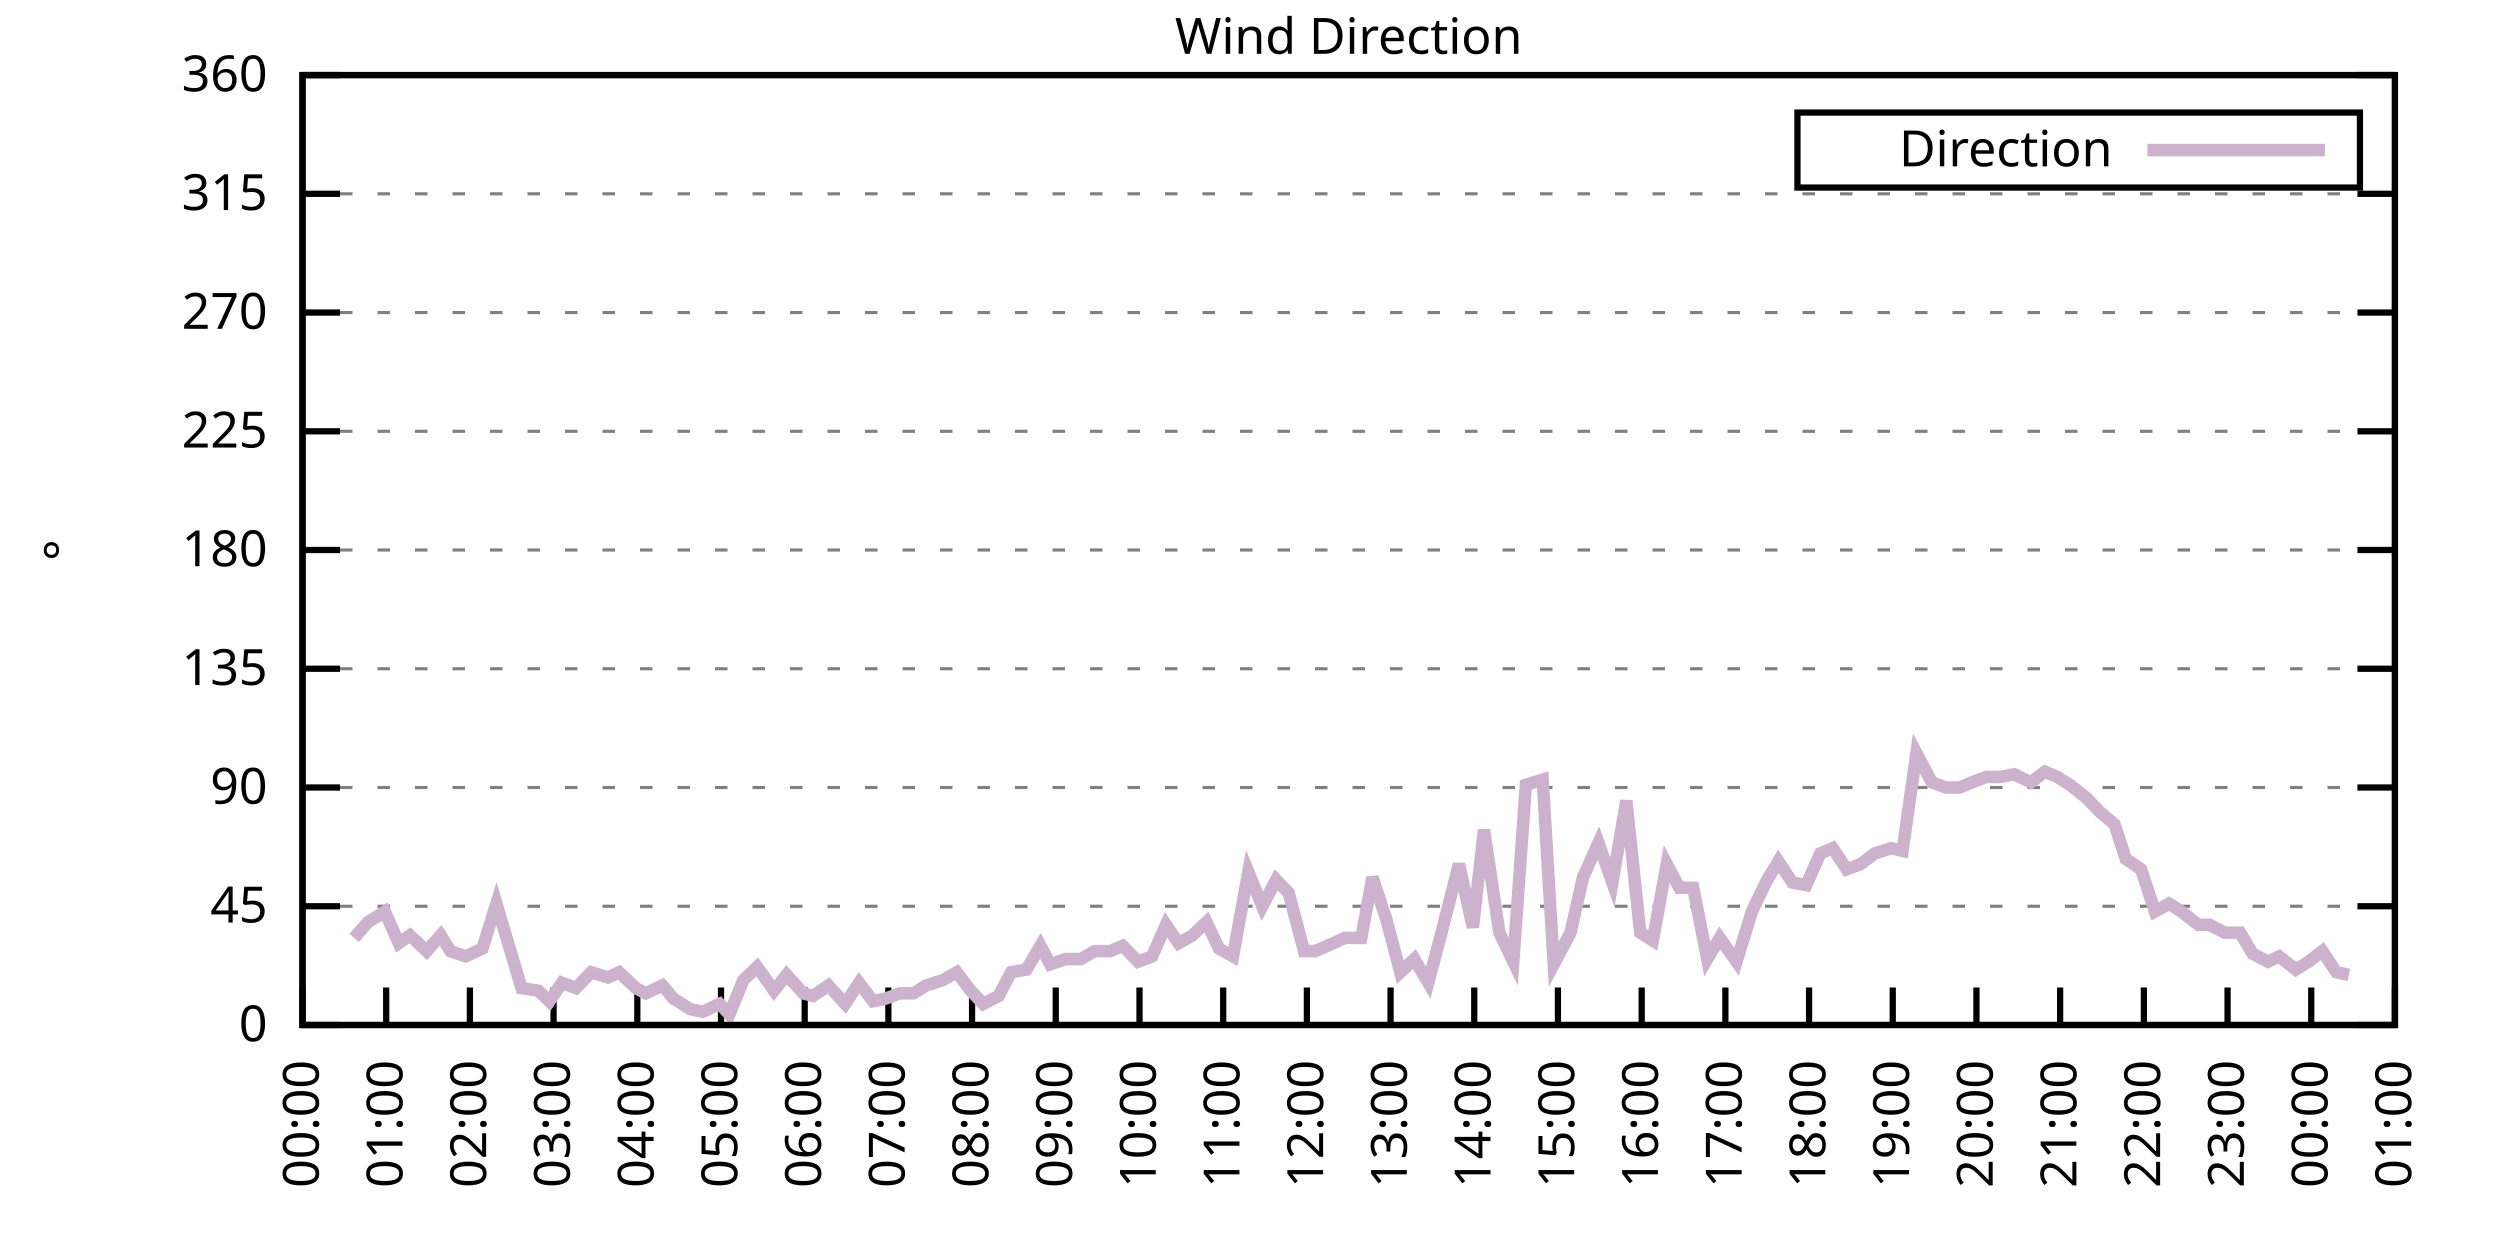
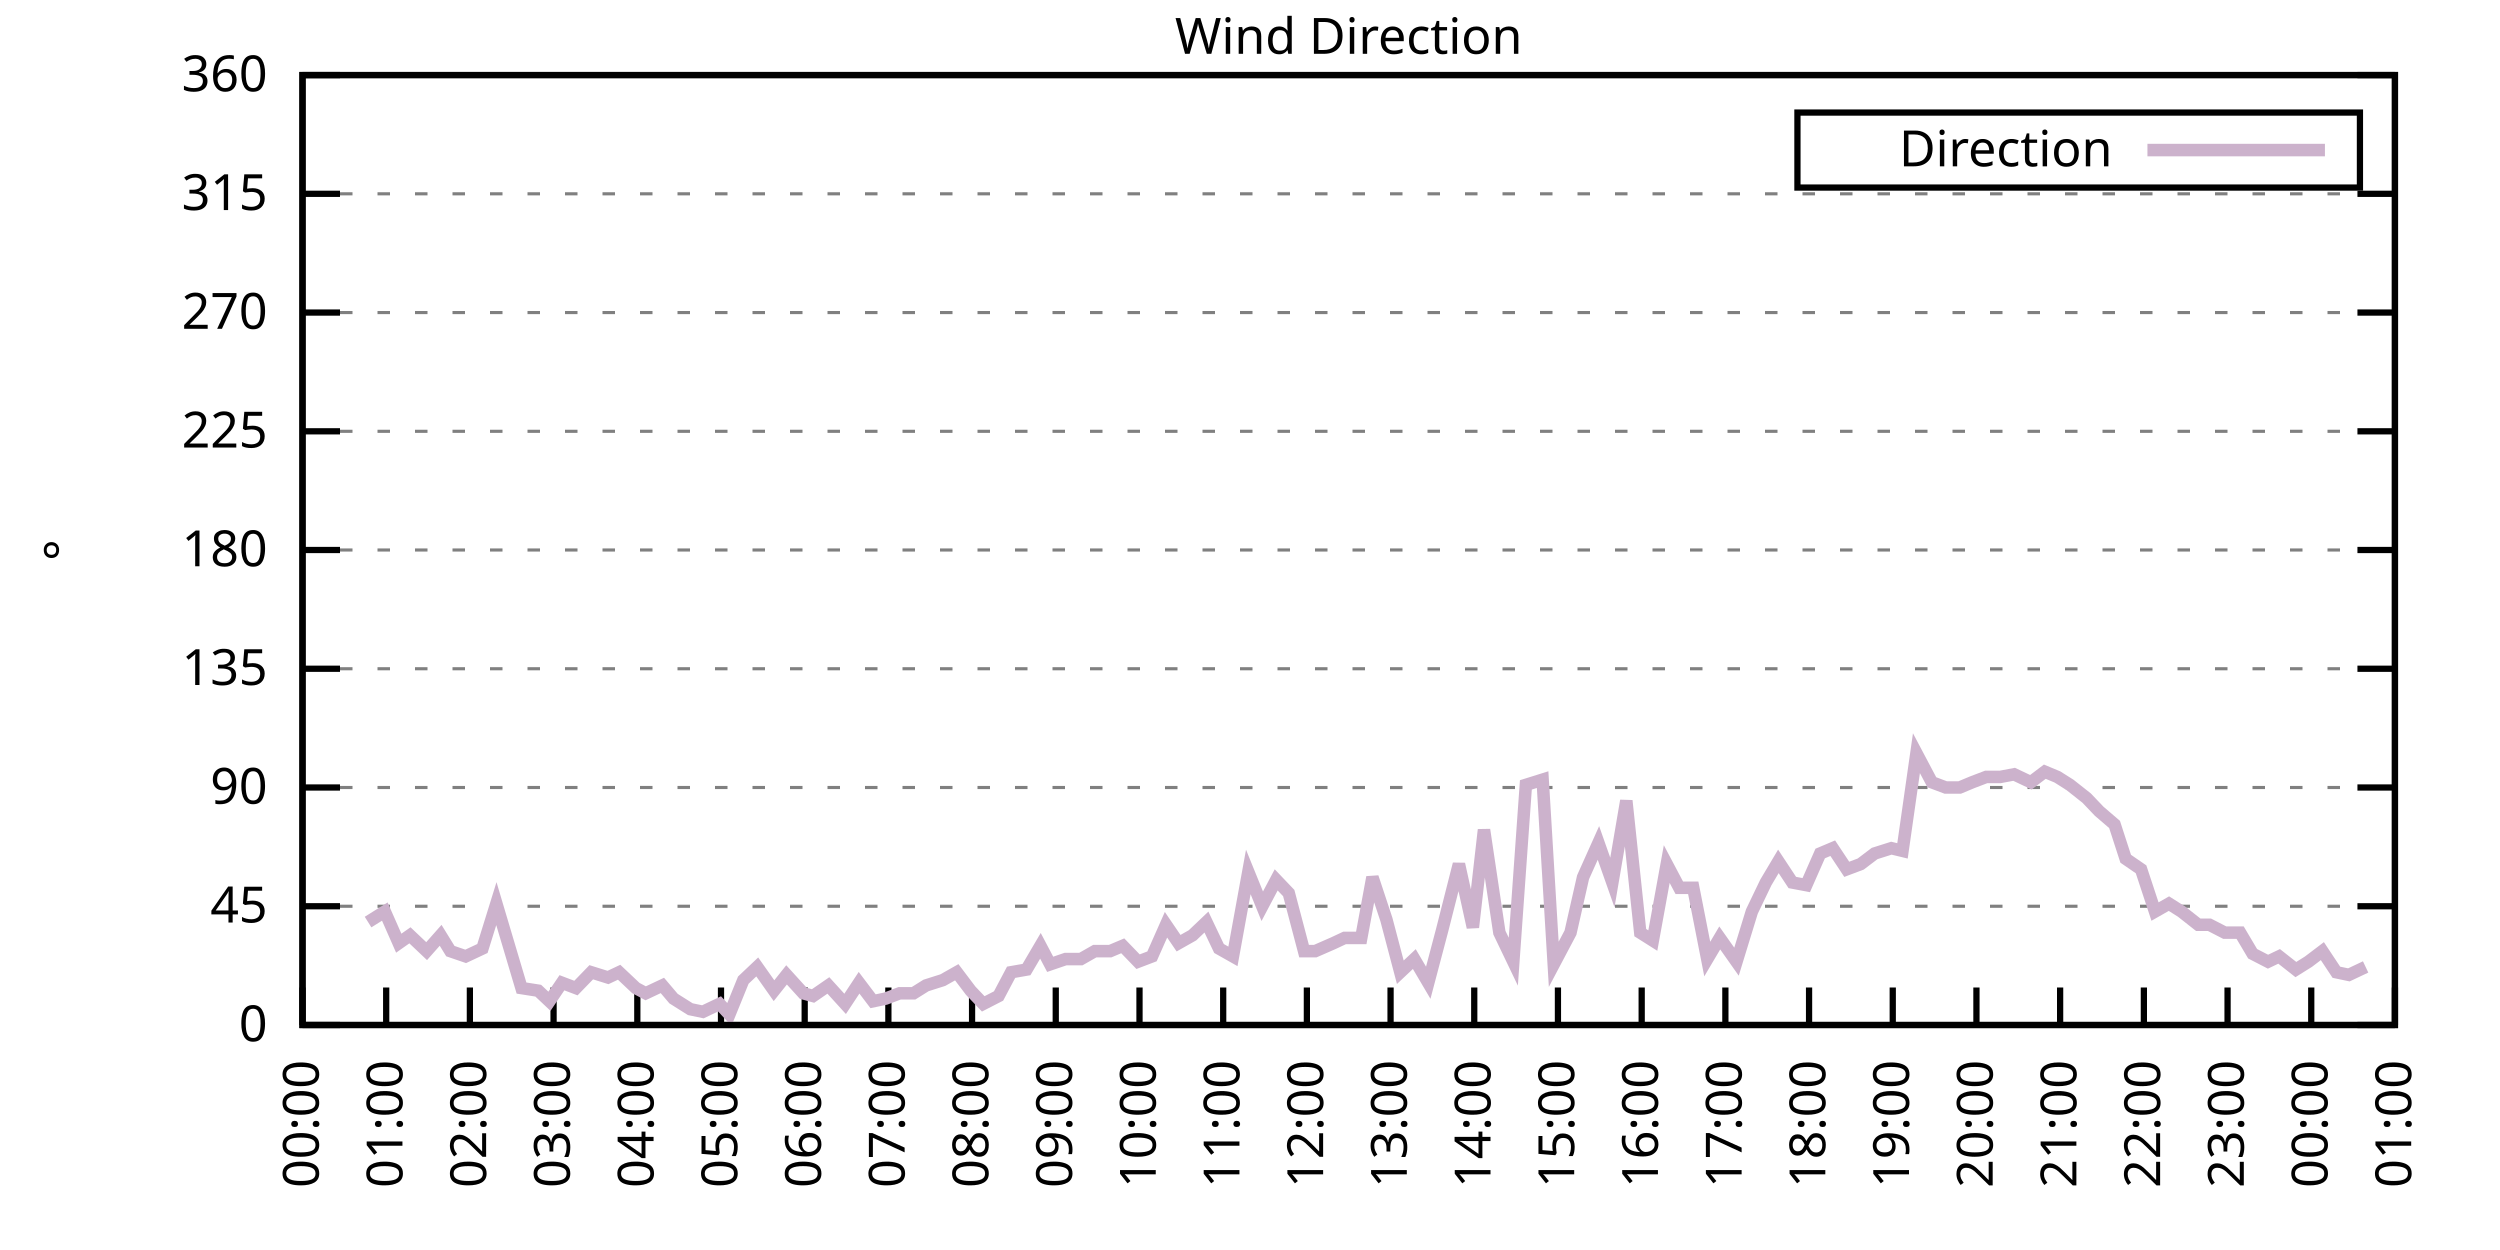
<svg xmlns="http://www.w3.org/2000/svg" xmlns:xlink="http://www.w3.org/1999/xlink" width="400" height="200" viewBox="0 0 400 200">
  <g id="gnuplot_canvas">
    <rect x="0" y="0" width="400" height="200" fill="none" />
    <defs>
      <circle id="gpDot" r="0.5" stroke-width="0.5" stroke="currentColor" />
      <path id="gpPt0" stroke-width="0.333" stroke="currentColor" d="M-1,0 h2 M0,-1 v2" />
      <path id="gpPt1" stroke-width="0.333" stroke="currentColor" d="M-1,-1 L1,1 M1,-1 L-1,1" />
      <path id="gpPt2" stroke-width="0.333" stroke="currentColor" d="M-1,0 L1,0 M0,-1 L0,1 M-1,-1 L1,1 M-1,1 L1,-1" />
      <rect id="gpPt3" stroke-width="0.333" stroke="currentColor" x="-1" y="-1" width="2" height="2" />
      <rect id="gpPt4" stroke-width="0.333" stroke="currentColor" fill="currentColor" x="-1" y="-1" width="2" height="2" />
      <circle id="gpPt5" stroke-width="0.333" stroke="currentColor" cx="0" cy="0" r="1" />
      <use xlink:href="#gpPt5" id="gpPt6" fill="currentColor" stroke="none" />
      <path id="gpPt7" stroke-width="0.333" stroke="currentColor" d="M0,-1.33 L-1.33,0.67 L1.33,0.67 z" />
      <use xlink:href="#gpPt7" id="gpPt8" fill="currentColor" stroke="none" />
      <use xlink:href="#gpPt7" id="gpPt9" stroke="currentColor" transform="rotate(180)" />
      <use xlink:href="#gpPt9" id="gpPt10" fill="currentColor" stroke="none" />
      <use xlink:href="#gpPt3" id="gpPt11" stroke="currentColor" transform="rotate(45)" />
      <use xlink:href="#gpPt11" id="gpPt12" fill="currentColor" stroke="none" />
      <path id="gpPt13" stroke-width="0.333" stroke="currentColor" d="M0,1.330 L1.265,0.411 L0.782,-1.067 L-0.782,-1.076 L-1.265,0.411 z" />
      <use xlink:href="#gpPt13" id="gpPt14" fill="currentColor" stroke="none" />
      <filter id="textbox" filterUnits="objectBoundingBox" x="0" y="0" height="1" width="1">
        <feFlood flood-color="white" flood-opacity="1" result="bgnd" />
        <feComposite in="SourceGraphic" in2="bgnd" operator="atop" />
      </filter>
      <filter id="greybox" filterUnits="objectBoundingBox" x="0" y="0" height="1" width="1">
        <feFlood flood-color="lightgrey" flood-opacity="1" result="grey" />
        <feComposite in="SourceGraphic" in2="grey" operator="atop" />
      </filter>
    </defs>
    <g fill="none" color="white" stroke="currentColor" stroke-width="1.00" stroke-linecap="butt" stroke-linejoin="miter">
</g>
    <g fill="none" color="black" stroke="currentColor" stroke-width="1.00" stroke-linecap="butt" stroke-linejoin="miter">
      <g stroke="none" shape-rendering="crispEdges">
        <polygon fill="rgb(255, 255, 255)" points="48.40,164.00 383.18,164.00 383.18,12.02 48.40,12.02 " />
      </g>
    </g>
    <g fill="none" color="black" stroke="currentColor" stroke-width="1.00" stroke-linecap="butt" stroke-linejoin="miter">
</g>
    <g fill="none" color="black" stroke="black" stroke-width="0.50" stroke-linecap="butt" stroke-linejoin="miter">
</g>
    <g fill="none" color="gray" stroke="currentColor" stroke-width="0.50" stroke-linecap="butt" stroke-linejoin="miter">
      <path stroke="gray" stroke-dasharray="2,4" class="gridline" d="M48.40,164.00 L383.19,164.00  " />
    </g>
    <g fill="none" color="gray" stroke="gray" stroke-width="1.00" stroke-linecap="butt" stroke-linejoin="miter">
</g>
    <g fill="none" color="black" stroke="currentColor" stroke-width="1.00" stroke-linecap="butt" stroke-linejoin="miter">
      <path stroke="black" d="M48.40,164.00 L54.40,164.00 M383.19,164.00 L377.19,164.00  " />
      <g transform="translate(42.80,166.60)" stroke="none" fill="black" font-family="Sans" font-size="8.00" text-anchor="end">
        <text>
          <tspan font-family="Sans"> 0</tspan>
        </text>
      </g>
    </g>
    <g fill="none" color="black" stroke="currentColor" stroke-width="1.00" stroke-linecap="butt" stroke-linejoin="miter">
</g>
    <g fill="none" color="black" stroke="black" stroke-width="0.50" stroke-linecap="butt" stroke-linejoin="miter">
</g>
    <g fill="none" color="gray" stroke="currentColor" stroke-width="0.50" stroke-linecap="butt" stroke-linejoin="miter">
      <path stroke="gray" stroke-dasharray="2,4" class="gridline" d="M48.40,145.00 L383.19,145.00  " />
    </g>
    <g fill="none" color="gray" stroke="gray" stroke-width="1.00" stroke-linecap="butt" stroke-linejoin="miter">
</g>
    <g fill="none" color="black" stroke="currentColor" stroke-width="1.00" stroke-linecap="butt" stroke-linejoin="miter">
      <path stroke="black" d="M48.40,145.00 L54.40,145.00 M383.19,145.00 L377.19,145.00  " />
      <g transform="translate(42.80,147.60)" stroke="none" fill="black" font-family="Sans" font-size="8.00" text-anchor="end">
        <text>
          <tspan font-family="Sans"> 45</tspan>
        </text>
      </g>
    </g>
    <g fill="none" color="black" stroke="currentColor" stroke-width="1.00" stroke-linecap="butt" stroke-linejoin="miter">
</g>
    <g fill="none" color="black" stroke="black" stroke-width="0.50" stroke-linecap="butt" stroke-linejoin="miter">
</g>
    <g fill="none" color="gray" stroke="currentColor" stroke-width="0.50" stroke-linecap="butt" stroke-linejoin="miter">
      <path stroke="gray" stroke-dasharray="2,4" class="gridline" d="M48.40,126.00 L383.19,126.00  " />
    </g>
    <g fill="none" color="gray" stroke="gray" stroke-width="1.00" stroke-linecap="butt" stroke-linejoin="miter">
</g>
    <g fill="none" color="black" stroke="currentColor" stroke-width="1.00" stroke-linecap="butt" stroke-linejoin="miter">
      <path stroke="black" d="M48.40,126.00 L54.40,126.00 M383.19,126.00 L377.19,126.00  " />
      <g transform="translate(42.80,128.60)" stroke="none" fill="black" font-family="Sans" font-size="8.00" text-anchor="end">
        <text>
          <tspan font-family="Sans"> 90</tspan>
        </text>
      </g>
    </g>
    <g fill="none" color="black" stroke="currentColor" stroke-width="1.00" stroke-linecap="butt" stroke-linejoin="miter">
</g>
    <g fill="none" color="black" stroke="black" stroke-width="0.50" stroke-linecap="butt" stroke-linejoin="miter">
</g>
    <g fill="none" color="gray" stroke="currentColor" stroke-width="0.50" stroke-linecap="butt" stroke-linejoin="miter">
      <path stroke="gray" stroke-dasharray="2,4" class="gridline" d="M48.40,107.00 L383.19,107.00  " />
    </g>
    <g fill="none" color="gray" stroke="gray" stroke-width="1.00" stroke-linecap="butt" stroke-linejoin="miter">
</g>
    <g fill="none" color="black" stroke="currentColor" stroke-width="1.00" stroke-linecap="butt" stroke-linejoin="miter">
      <path stroke="black" d="M48.40,107.00 L54.40,107.00 M383.19,107.00 L377.19,107.00  " />
      <g transform="translate(42.80,109.60)" stroke="none" fill="black" font-family="Sans" font-size="8.00" text-anchor="end">
        <text>
          <tspan font-family="Sans"> 135</tspan>
        </text>
      </g>
    </g>
    <g fill="none" color="black" stroke="currentColor" stroke-width="1.00" stroke-linecap="butt" stroke-linejoin="miter">
</g>
    <g fill="none" color="black" stroke="black" stroke-width="0.50" stroke-linecap="butt" stroke-linejoin="miter">
</g>
    <g fill="none" color="gray" stroke="currentColor" stroke-width="0.50" stroke-linecap="butt" stroke-linejoin="miter">
      <path stroke="gray" stroke-dasharray="2,4" class="gridline" d="M48.40,88.00 L383.19,88.00  " />
    </g>
    <g fill="none" color="gray" stroke="gray" stroke-width="1.00" stroke-linecap="butt" stroke-linejoin="miter">
</g>
    <g fill="none" color="black" stroke="currentColor" stroke-width="1.00" stroke-linecap="butt" stroke-linejoin="miter">
      <path stroke="black" d="M48.40,88.00 L54.40,88.00 M383.19,88.00 L377.19,88.00  " />
      <g transform="translate(42.80,90.60)" stroke="none" fill="black" font-family="Sans" font-size="8.00" text-anchor="end">
        <text>
          <tspan font-family="Sans"> 180</tspan>
        </text>
      </g>
    </g>
    <g fill="none" color="black" stroke="currentColor" stroke-width="1.00" stroke-linecap="butt" stroke-linejoin="miter">
</g>
    <g fill="none" color="black" stroke="black" stroke-width="0.50" stroke-linecap="butt" stroke-linejoin="miter">
</g>
    <g fill="none" color="gray" stroke="currentColor" stroke-width="0.50" stroke-linecap="butt" stroke-linejoin="miter">
      <path stroke="gray" stroke-dasharray="2,4" class="gridline" d="M48.40,69.01 L383.19,69.01  " />
    </g>
    <g fill="none" color="gray" stroke="gray" stroke-width="1.00" stroke-linecap="butt" stroke-linejoin="miter">
</g>
    <g fill="none" color="black" stroke="currentColor" stroke-width="1.00" stroke-linecap="butt" stroke-linejoin="miter">
      <path stroke="black" d="M48.40,69.01 L54.40,69.01 M383.19,69.01 L377.19,69.01  " />
      <g transform="translate(42.80,71.61)" stroke="none" fill="black" font-family="Sans" font-size="8.00" text-anchor="end">
        <text>
          <tspan font-family="Sans"> 225</tspan>
        </text>
      </g>
    </g>
    <g fill="none" color="black" stroke="currentColor" stroke-width="1.00" stroke-linecap="butt" stroke-linejoin="miter">
</g>
    <g fill="none" color="black" stroke="black" stroke-width="0.50" stroke-linecap="butt" stroke-linejoin="miter">
</g>
    <g fill="none" color="gray" stroke="currentColor" stroke-width="0.50" stroke-linecap="butt" stroke-linejoin="miter">
      <path stroke="gray" stroke-dasharray="2,4" class="gridline" d="M48.40,50.01 L383.19,50.01  " />
    </g>
    <g fill="none" color="gray" stroke="gray" stroke-width="1.00" stroke-linecap="butt" stroke-linejoin="miter">
</g>
    <g fill="none" color="black" stroke="currentColor" stroke-width="1.00" stroke-linecap="butt" stroke-linejoin="miter">
      <path stroke="black" d="M48.40,50.01 L54.40,50.01 M383.19,50.01 L377.19,50.01  " />
      <g transform="translate(42.80,52.61)" stroke="none" fill="black" font-family="Sans" font-size="8.00" text-anchor="end">
        <text>
          <tspan font-family="Sans"> 270</tspan>
        </text>
      </g>
    </g>
    <g fill="none" color="black" stroke="currentColor" stroke-width="1.00" stroke-linecap="butt" stroke-linejoin="miter">
</g>
    <g fill="none" color="black" stroke="black" stroke-width="0.50" stroke-linecap="butt" stroke-linejoin="miter">
</g>
    <g fill="none" color="gray" stroke="currentColor" stroke-width="0.50" stroke-linecap="butt" stroke-linejoin="miter">
      <path stroke="gray" stroke-dasharray="2,4" class="gridline" d="M48.40,31.01 L383.19,31.01  " />
    </g>
    <g fill="none" color="gray" stroke="gray" stroke-width="1.00" stroke-linecap="butt" stroke-linejoin="miter">
</g>
    <g fill="none" color="black" stroke="currentColor" stroke-width="1.00" stroke-linecap="butt" stroke-linejoin="miter">
      <path stroke="black" d="M48.40,31.01 L54.40,31.01 M383.19,31.01 L377.19,31.01  " />
      <g transform="translate(42.80,33.61)" stroke="none" fill="black" font-family="Sans" font-size="8.00" text-anchor="end">
        <text>
          <tspan font-family="Sans"> 315</tspan>
        </text>
      </g>
    </g>
    <g fill="none" color="black" stroke="currentColor" stroke-width="1.00" stroke-linecap="butt" stroke-linejoin="miter">
</g>
    <g fill="none" color="black" stroke="black" stroke-width="0.50" stroke-linecap="butt" stroke-linejoin="miter">
</g>
    <g fill="none" color="gray" stroke="currentColor" stroke-width="0.50" stroke-linecap="butt" stroke-linejoin="miter">
      <path stroke="gray" stroke-dasharray="2,4" class="gridline" d="M48.40,12.01 L383.19,12.01  " />
    </g>
    <g fill="none" color="gray" stroke="gray" stroke-width="1.00" stroke-linecap="butt" stroke-linejoin="miter">
</g>
    <g fill="none" color="black" stroke="currentColor" stroke-width="1.00" stroke-linecap="butt" stroke-linejoin="miter">
      <path stroke="black" d="M48.40,12.01 L54.40,12.01 M383.19,12.01 L377.19,12.01  " />
      <g transform="translate(42.80,14.61)" stroke="none" fill="black" font-family="Sans" font-size="8.00" text-anchor="end">
        <text>
          <tspan font-family="Sans"> 360</tspan>
        </text>
      </g>
    </g>
    <g fill="none" color="black" stroke="currentColor" stroke-width="1.00" stroke-linecap="butt" stroke-linejoin="miter">
      <path stroke="black" d="M48.40,164.00 L48.40,158.00  " />
      <g transform="translate(51.00,169.60) rotate(270.00)" stroke="none" fill="black" font-family="Sans" font-size="8.00" text-anchor="end">
        <text>
          <tspan font-family="Sans">00:00</tspan>
        </text>
      </g>
    </g>
    <g fill="none" color="black" stroke="currentColor" stroke-width="1.00" stroke-linecap="butt" stroke-linejoin="miter">
      <path stroke="black" d="M61.79,164.00 L61.79,158.00  " />
      <g transform="translate(64.39,169.60) rotate(270.00)" stroke="none" fill="black" font-family="Sans" font-size="8.00" text-anchor="end">
        <text>
          <tspan font-family="Sans">01:00</tspan>
        </text>
      </g>
    </g>
    <g fill="none" color="black" stroke="currentColor" stroke-width="1.00" stroke-linecap="butt" stroke-linejoin="miter">
      <path stroke="black" d="M75.18,164.00 L75.18,158.00  " />
      <g transform="translate(77.78,169.60) rotate(270.00)" stroke="none" fill="black" font-family="Sans" font-size="8.00" text-anchor="end">
        <text>
          <tspan font-family="Sans">02:00</tspan>
        </text>
      </g>
    </g>
    <g fill="none" color="black" stroke="currentColor" stroke-width="1.00" stroke-linecap="butt" stroke-linejoin="miter">
      <path stroke="black" d="M88.57,164.00 L88.57,158.00  " />
      <g transform="translate(91.17,169.60) rotate(270.00)" stroke="none" fill="black" font-family="Sans" font-size="8.00" text-anchor="end">
        <text>
          <tspan font-family="Sans">03:00</tspan>
        </text>
      </g>
    </g>
    <g fill="none" color="black" stroke="currentColor" stroke-width="1.00" stroke-linecap="butt" stroke-linejoin="miter">
      <path stroke="black" d="M101.97,164.00 L101.97,158.00  " />
      <g transform="translate(104.57,169.60) rotate(270.00)" stroke="none" fill="black" font-family="Sans" font-size="8.00" text-anchor="end">
        <text>
          <tspan font-family="Sans">04:00</tspan>
        </text>
      </g>
    </g>
    <g fill="none" color="black" stroke="currentColor" stroke-width="1.00" stroke-linecap="butt" stroke-linejoin="miter">
      <path stroke="black" d="M115.36,164.00 L115.36,158.00  " />
      <g transform="translate(117.96,169.60) rotate(270.00)" stroke="none" fill="black" font-family="Sans" font-size="8.00" text-anchor="end">
        <text>
          <tspan font-family="Sans">05:00</tspan>
        </text>
      </g>
    </g>
    <g fill="none" color="black" stroke="currentColor" stroke-width="1.00" stroke-linecap="butt" stroke-linejoin="miter">
      <path stroke="black" d="M128.75,164.00 L128.75,158.00  " />
      <g transform="translate(131.35,169.60) rotate(270.00)" stroke="none" fill="black" font-family="Sans" font-size="8.00" text-anchor="end">
        <text>
          <tspan font-family="Sans">06:00</tspan>
        </text>
      </g>
    </g>
    <g fill="none" color="black" stroke="currentColor" stroke-width="1.00" stroke-linecap="butt" stroke-linejoin="miter">
      <path stroke="black" d="M142.14,164.00 L142.14,158.00  " />
      <g transform="translate(144.74,169.60) rotate(270.00)" stroke="none" fill="black" font-family="Sans" font-size="8.00" text-anchor="end">
        <text>
          <tspan font-family="Sans">07:00</tspan>
        </text>
      </g>
    </g>
    <g fill="none" color="black" stroke="currentColor" stroke-width="1.00" stroke-linecap="butt" stroke-linejoin="miter">
      <path stroke="black" d="M155.53,164.00 L155.53,158.00  " />
      <g transform="translate(158.13,169.60) rotate(270.00)" stroke="none" fill="black" font-family="Sans" font-size="8.00" text-anchor="end">
        <text>
          <tspan font-family="Sans">08:00</tspan>
        </text>
      </g>
    </g>
    <g fill="none" color="black" stroke="currentColor" stroke-width="1.00" stroke-linecap="butt" stroke-linejoin="miter">
      <path stroke="black" d="M168.92,164.00 L168.92,158.00  " />
      <g transform="translate(171.52,169.60) rotate(270.00)" stroke="none" fill="black" font-family="Sans" font-size="8.00" text-anchor="end">
        <text>
          <tspan font-family="Sans">09:00</tspan>
        </text>
      </g>
    </g>
    <g fill="none" color="black" stroke="currentColor" stroke-width="1.00" stroke-linecap="butt" stroke-linejoin="miter">
      <path stroke="black" d="M182.32,164.00 L182.32,158.00  " />
      <g transform="translate(184.92,169.60) rotate(270.00)" stroke="none" fill="black" font-family="Sans" font-size="8.00" text-anchor="end">
        <text>
          <tspan font-family="Sans">10:00</tspan>
        </text>
      </g>
    </g>
    <g fill="none" color="black" stroke="currentColor" stroke-width="1.00" stroke-linecap="butt" stroke-linejoin="miter">
      <path stroke="black" d="M195.71,164.00 L195.71,158.00  " />
      <g transform="translate(198.31,169.60) rotate(270.00)" stroke="none" fill="black" font-family="Sans" font-size="8.00" text-anchor="end">
        <text>
          <tspan font-family="Sans">11:00</tspan>
        </text>
      </g>
    </g>
    <g fill="none" color="black" stroke="currentColor" stroke-width="1.00" stroke-linecap="butt" stroke-linejoin="miter">
      <path stroke="black" d="M209.10,164.00 L209.10,158.00  " />
      <g transform="translate(211.70,169.60) rotate(270.00)" stroke="none" fill="black" font-family="Sans" font-size="8.00" text-anchor="end">
        <text>
          <tspan font-family="Sans">12:00</tspan>
        </text>
      </g>
    </g>
    <g fill="none" color="black" stroke="currentColor" stroke-width="1.00" stroke-linecap="butt" stroke-linejoin="miter">
      <path stroke="black" d="M222.49,164.00 L222.49,158.00  " />
      <g transform="translate(225.09,169.60) rotate(270.00)" stroke="none" fill="black" font-family="Sans" font-size="8.00" text-anchor="end">
        <text>
          <tspan font-family="Sans">13:00</tspan>
        </text>
      </g>
    </g>
    <g fill="none" color="black" stroke="currentColor" stroke-width="1.00" stroke-linecap="butt" stroke-linejoin="miter">
      <path stroke="black" d="M235.88,164.00 L235.88,158.00  " />
      <g transform="translate(238.48,169.60) rotate(270.00)" stroke="none" fill="black" font-family="Sans" font-size="8.00" text-anchor="end">
        <text>
          <tspan font-family="Sans">14:00</tspan>
        </text>
      </g>
    </g>
    <g fill="none" color="black" stroke="currentColor" stroke-width="1.00" stroke-linecap="butt" stroke-linejoin="miter">
      <path stroke="black" d="M249.27,164.00 L249.27,158.00  " />
      <g transform="translate(251.87,169.60) rotate(270.00)" stroke="none" fill="black" font-family="Sans" font-size="8.00" text-anchor="end">
        <text>
          <tspan font-family="Sans">15:00</tspan>
        </text>
      </g>
    </g>
    <g fill="none" color="black" stroke="currentColor" stroke-width="1.00" stroke-linecap="butt" stroke-linejoin="miter">
      <path stroke="black" d="M262.67,164.00 L262.67,158.00  " />
      <g transform="translate(265.27,169.60) rotate(270.00)" stroke="none" fill="black" font-family="Sans" font-size="8.00" text-anchor="end">
        <text>
          <tspan font-family="Sans">16:00</tspan>
        </text>
      </g>
    </g>
    <g fill="none" color="black" stroke="currentColor" stroke-width="1.00" stroke-linecap="butt" stroke-linejoin="miter">
      <path stroke="black" d="M276.06,164.00 L276.06,158.00  " />
      <g transform="translate(278.66,169.60) rotate(270.00)" stroke="none" fill="black" font-family="Sans" font-size="8.00" text-anchor="end">
        <text>
          <tspan font-family="Sans">17:00</tspan>
        </text>
      </g>
    </g>
    <g fill="none" color="black" stroke="currentColor" stroke-width="1.00" stroke-linecap="butt" stroke-linejoin="miter">
      <path stroke="black" d="M289.45,164.00 L289.45,158.00  " />
      <g transform="translate(292.05,169.60) rotate(270.00)" stroke="none" fill="black" font-family="Sans" font-size="8.00" text-anchor="end">
        <text>
          <tspan font-family="Sans">18:00</tspan>
        </text>
      </g>
    </g>
    <g fill="none" color="black" stroke="currentColor" stroke-width="1.00" stroke-linecap="butt" stroke-linejoin="miter">
      <path stroke="black" d="M302.84,164.00 L302.84,158.00  " />
      <g transform="translate(305.44,169.60) rotate(270.00)" stroke="none" fill="black" font-family="Sans" font-size="8.00" text-anchor="end">
        <text>
          <tspan font-family="Sans">19:00</tspan>
        </text>
      </g>
    </g>
    <g fill="none" color="black" stroke="currentColor" stroke-width="1.00" stroke-linecap="butt" stroke-linejoin="miter">
      <path stroke="black" d="M316.23,164.00 L316.23,158.00  " />
      <g transform="translate(318.83,169.60) rotate(270.00)" stroke="none" fill="black" font-family="Sans" font-size="8.00" text-anchor="end">
        <text>
          <tspan font-family="Sans">20:00</tspan>
        </text>
      </g>
    </g>
    <g fill="none" color="black" stroke="currentColor" stroke-width="1.00" stroke-linecap="butt" stroke-linejoin="miter">
      <path stroke="black" d="M329.62,164.00 L329.62,158.00  " />
      <g transform="translate(332.22,169.60) rotate(270.00)" stroke="none" fill="black" font-family="Sans" font-size="8.00" text-anchor="end">
        <text>
          <tspan font-family="Sans">21:00</tspan>
        </text>
      </g>
    </g>
    <g fill="none" color="black" stroke="currentColor" stroke-width="1.00" stroke-linecap="butt" stroke-linejoin="miter">
      <path stroke="black" d="M343.02,164.00 L343.02,158.00  " />
      <g transform="translate(345.62,169.60) rotate(270.00)" stroke="none" fill="black" font-family="Sans" font-size="8.00" text-anchor="end">
        <text>
          <tspan font-family="Sans">22:00</tspan>
        </text>
      </g>
    </g>
    <g fill="none" color="black" stroke="currentColor" stroke-width="1.00" stroke-linecap="butt" stroke-linejoin="miter">
      <path stroke="black" d="M356.41,164.00 L356.41,158.00  " />
      <g transform="translate(359.01,169.60) rotate(270.00)" stroke="none" fill="black" font-family="Sans" font-size="8.00" text-anchor="end">
        <text>
          <tspan font-family="Sans">23:00</tspan>
        </text>
      </g>
    </g>
    <g fill="none" color="black" stroke="currentColor" stroke-width="1.00" stroke-linecap="butt" stroke-linejoin="miter">
      <path stroke="black" d="M369.80,164.00 L369.80,158.00  " />
      <g transform="translate(372.40,169.60) rotate(270.00)" stroke="none" fill="black" font-family="Sans" font-size="8.00" text-anchor="end">
        <text>
          <tspan font-family="Sans">00:00</tspan>
        </text>
      </g>
    </g>
    <g fill="none" color="black" stroke="currentColor" stroke-width="1.00" stroke-linecap="butt" stroke-linejoin="miter">
      <path stroke="black" d="M383.19,164.00 L383.19,158.00  " />
      <g transform="translate(385.79,169.60) rotate(270.00)" stroke="none" fill="black" font-family="Sans" font-size="8.00" text-anchor="end">
        <text>
          <tspan font-family="Sans">01:00</tspan>
        </text>
      </g>
    </g>
    <g fill="none" color="black" stroke="currentColor" stroke-width="1.00" stroke-linecap="butt" stroke-linejoin="miter">
</g>
    <g fill="none" color="black" stroke="currentColor" stroke-width="1.00" stroke-linecap="butt" stroke-linejoin="miter">
      <path stroke="black" d="M48.40,12.01 L48.40,164.00 L383.19,164.00 L383.19,12.01 L48.40,12.01 Z  " />
    </g>
    <g fill="none" color="black" stroke="currentColor" stroke-width="1.00" stroke-linecap="butt" stroke-linejoin="miter">
</g>
    <g fill="none" color="black" stroke="currentColor" stroke-width="1.00" stroke-linecap="butt" stroke-linejoin="miter">
      <path stroke="black" d="M287.59,30.01 L287.59,18.01 L377.59,18.01 L377.59,30.01 L287.59,30.01 Z  " />
    </g>
    <g id="Wind_direction_plot_1">
      <g fill="none" color="white" stroke="black" stroke-width="2.00" stroke-linecap="butt" stroke-linejoin="miter">
</g>
      <g fill="none" color="black" stroke="currentColor" stroke-width="2.00" stroke-linecap="butt" stroke-linejoin="miter">
        <g transform="translate(337.99,26.61)" stroke="none" fill="black" font-family="Sans" font-size="8.00" text-anchor="end">
          <text>
            <tspan font-family="Sans">Direction</tspan>
          </text>
        </g>
      </g>
      <g fill="none" color="black" stroke="currentColor" stroke-width="2.00" stroke-linecap="butt" stroke-linejoin="miter">
-         <path stroke="rgb(204, 178, 204)" d="M343.59,24.01 L371.99,24.01 M56.66,150.07 L58.89,147.53 L61.57,145.85 L63.80,150.91 L65.59,149.65 L68.26,152.18   L70.50,149.65 L72.06,152.18 L74.51,153.02 L77.19,151.76 L79.42,144.58 L83.44,158.09 L86.12,158.51 L87.91,160.20   L89.91,157.24 L92.15,158.09 L94.60,155.56 L97.28,156.40 L99.06,155.56 L101.74,158.09 L103.31,158.93 L105.98,157.67   L107.77,159.78 L110.45,161.47 L112.46,161.89 L115.13,160.62 L116.70,162.31 L118.93,156.82 L121.16,154.71 L123.84,158.51   L125.85,155.98 L128.53,158.93 L130.09,159.36 L132.54,157.67 L135.22,160.62 L137.45,157.24 L139.69,160.20 L141.69,159.78   L143.93,158.93 L146.16,158.93 L148.17,157.67 L150.85,156.82 L153.08,155.56 L155.31,158.51 L157.32,160.62 L159.77,159.36   L161.78,155.56 L164.24,155.13 L166.47,151.33 L168.03,154.29 L170.49,153.45 L172.94,153.45 L175.17,152.18 L177.63,152.18   L179.64,151.33 L182.09,153.87 L184.32,153.02 L186.56,147.96 L188.57,150.91 L190.80,149.65 L193.03,147.53 L195.04,151.76   L197.27,153.02 L199.73,139.51 L201.96,145.00 L204.19,140.78 L206.20,142.89 L208.65,152.18 L210.44,152.18 L213.34,150.91   L215.13,150.07 L217.80,150.07 L219.59,140.36 L221.82,147.11 L224.05,155.56 L226.29,153.45 L228.52,157.24 L230.75,148.80   L233.43,138.25 L235.66,148.38 L237.44,132.76 L239.90,149.22 L242.13,153.87 L244.14,125.58 L246.82,124.74 L248.60,154.29   L251.28,149.22 L253.29,140.36 L255.75,134.87 L257.98,141.20 L260.21,128.11 L262.44,149.22 L264.45,150.49 L266.68,138.25   L268.69,142.05 L270.92,142.05 L273.16,153.45 L275.16,150.07 L277.84,153.87 L280.30,145.85 L282.53,141.20 L284.54,137.82   L286.77,141.20 L289.00,141.62 L291.23,136.56 L293.24,135.71 L295.48,139.09 L297.71,138.25 L299.94,136.56 L302.62,135.71   L304.40,136.14 L306.63,120.51 L309.09,125.16 L311.32,126.00 L313.55,126.00 L315.56,125.16 L317.79,124.31 L320.03,124.31   L322.26,123.89 L324.94,125.16 L327.17,123.47 L329.18,124.31 L331.19,125.58 L333.86,127.69 L335.87,129.80 L338.33,131.91   L340.11,137.40 L342.57,139.09 L344.80,145.85 L347.03,144.58 L349.04,145.85 L351.72,147.96 L353.51,147.96 L355.96,149.22   L358.42,149.22 L360.42,152.60 L362.88,153.87 L364.66,153.02 L367.34,155.13 L369.35,153.87 L371.58,152.18 L373.82,155.56   L375.82,155.98  " />
+         <path stroke="rgb(204, 178, 204)" d="M343.59,24.01 L371.99,24.01 M58.89,147.53 L61.57,145.85 L63.80,150.91 L65.59,149.65 L68.26,152.18 L70.50,149.65   L72.06,152.18 L74.51,153.02 L77.19,151.76 L79.42,144.58 L83.44,158.09 L86.12,158.51 L87.91,160.20 L89.91,157.24   L92.15,158.09 L94.60,155.56 L97.28,156.40 L99.06,155.56 L101.74,158.09 L103.31,158.93 L105.98,157.67 L107.77,159.78   L110.45,161.47 L112.46,161.89 L115.13,160.62 L116.70,162.31 L118.93,156.82 L121.16,154.71 L123.84,158.51 L125.85,155.98   L128.53,158.93 L130.09,159.36 L132.54,157.67 L135.22,160.62 L137.45,157.24 L139.69,160.20 L141.69,159.78 L143.93,158.93   L146.16,158.93 L148.17,157.67 L150.85,156.82 L153.08,155.56 L155.31,158.51 L157.32,160.62 L159.77,159.36 L161.78,155.56   L164.24,155.13 L166.47,151.33 L168.03,154.29 L170.49,153.45 L172.94,153.45 L175.17,152.18 L177.63,152.18 L179.64,151.33   L182.09,153.87 L184.32,153.02 L186.56,147.96 L188.57,150.91 L190.80,149.65 L193.03,147.53 L195.04,151.76 L197.27,153.02   L199.73,139.51 L201.96,145.00 L204.19,140.78 L206.20,142.89 L208.65,152.18 L210.44,152.18 L213.34,150.91 L215.13,150.07   L217.80,150.07 L219.59,140.36 L221.82,147.11 L224.05,155.56 L226.29,153.45 L228.52,157.24 L230.75,148.80 L233.43,138.25   L235.66,148.38 L237.44,132.76 L239.90,149.22 L242.13,153.87 L244.14,125.58 L246.82,124.74 L248.60,154.29 L251.28,149.22   L253.29,140.36 L255.75,134.87 L257.98,141.20 L260.21,128.11 L262.44,149.22 L264.45,150.49 L266.68,138.25 L268.69,142.05   L270.92,142.05 L273.16,153.45 L275.16,150.07 L277.84,153.87 L280.30,145.85 L282.53,141.20 L284.54,137.82 L286.77,141.20   L289.00,141.62 L291.23,136.56 L293.24,135.71 L295.48,139.09 L297.71,138.25 L299.94,136.56 L302.62,135.71 L304.40,136.14   L306.63,120.51 L309.09,125.16 L311.32,126.00 L313.55,126.00 L315.56,125.16 L317.79,124.31 L320.03,124.31 L322.26,123.89   L324.94,125.16 L327.17,123.47 L329.18,124.31 L331.19,125.58 L333.86,127.69 L335.87,129.80 L338.33,131.91 L340.11,137.40   L342.57,139.09 L344.80,145.85 L347.03,144.58 L349.04,145.85 L351.72,147.96 L353.51,147.96 L355.96,149.22 L358.42,149.22   L360.42,152.60 L362.88,153.87 L364.66,153.02 L367.34,155.13 L369.35,153.87 L371.58,152.18 L373.82,155.56 L375.82,155.98   L378.50,154.71  " />
      </g>
    </g>
    <g fill="none" color="black" stroke="currentColor" stroke-width="2.00" stroke-linecap="butt" stroke-linejoin="miter">
</g>
    <g fill="none" color="black" stroke="black" stroke-width="1.00" stroke-linecap="butt" stroke-linejoin="miter">
</g>
    <g fill="none" color="black" stroke="currentColor" stroke-width="1.00" stroke-linecap="butt" stroke-linejoin="miter">
      <path stroke="black" d="M48.40,12.01 L48.40,164.00 L383.19,164.00 L383.19,12.01 L48.40,12.01 Z  " />
      <g transform="translate(12.80,88.01) rotate(270.00)" stroke="none" fill="black" font-family="Sans" font-size="8.00" text-anchor="middle">
        <text>
          <tspan font-family="Sans">°</tspan>
        </text>
      </g>
    </g>
    <g fill="none" color="black" stroke="currentColor" stroke-width="1.00" stroke-linecap="butt" stroke-linejoin="miter">
</g>
    <g fill="none" color="black" stroke="currentColor" stroke-width="1.00" stroke-linecap="butt" stroke-linejoin="miter">
      <g transform="translate(215.79,8.61)" stroke="none" fill="black" font-family="Sans" font-size="8.00" text-anchor="middle">
        <text>
          <tspan font-family="Sans">Wind Direction</tspan>
        </text>
      </g>
    </g>
    <g fill="none" color="black" stroke="currentColor" stroke-width="1.00" stroke-linecap="butt" stroke-linejoin="miter">
</g>
  </g>
</svg>
